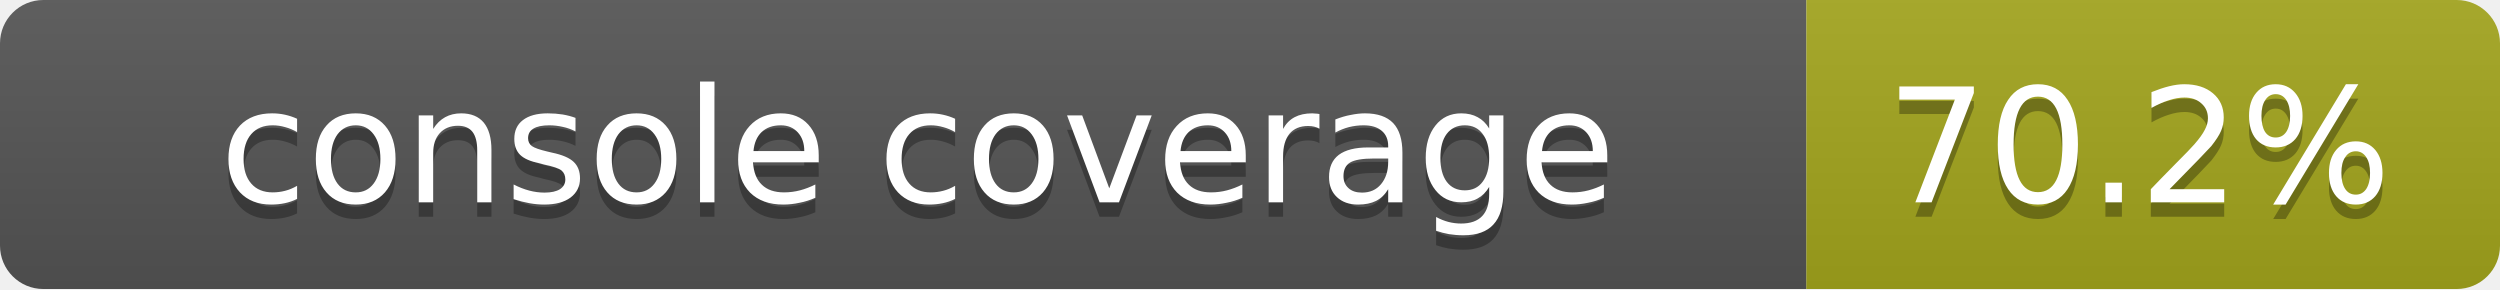
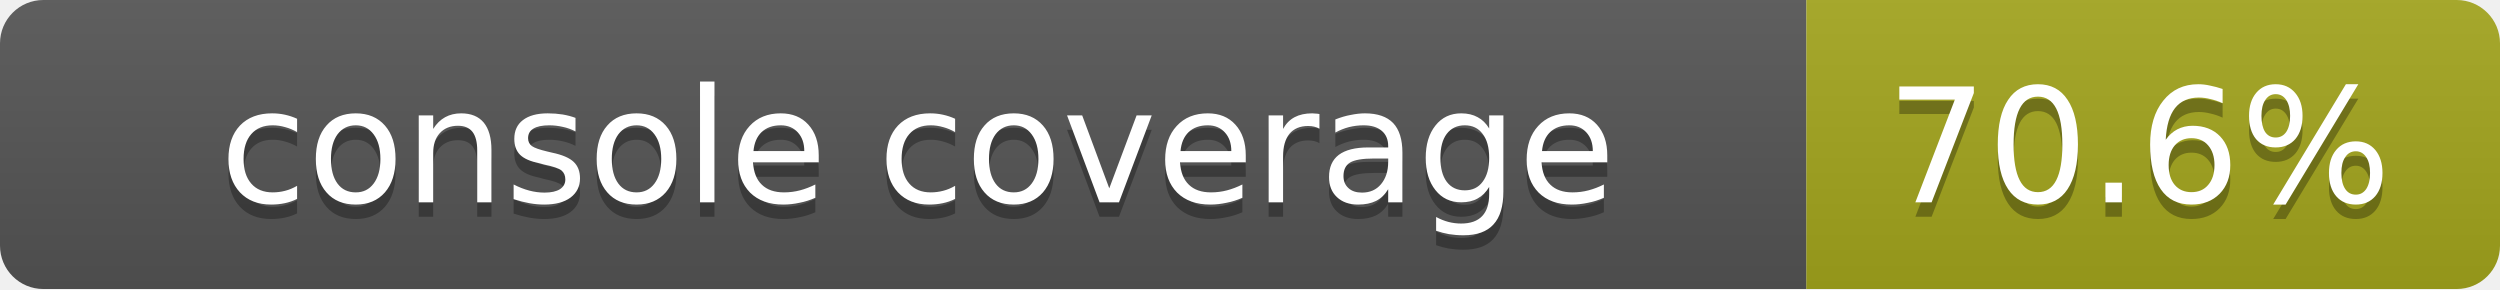
<svg xmlns="http://www.w3.org/2000/svg" width="173" height="20">
  <linearGradient id="smooth" x2="0" y2="100%">
    <stop offset="0" stop-color="#bbb" stop-opacity=".1" />
    <stop offset="1" stop-opacity=".1" />
  </linearGradient>
  <mask id="round">
    <rect width="173" height="20" rx="3" fill="#fff" />
  </mask>
  <g mask="url(#round)">
    <rect width="125" height="20" fill="#555" />
    <rect x="125" width="48" height="20" fill="#a4a61d" />
    <rect width="173" height="20" fill="url(#smooth)" />
  </g>
  <g fill="#fff" text-anchor="middle" font-family="DejaVu Sans,Verdana,Geneva,sans-serif" font-size="11">
    <text x="63.5" y="15" fill="#010101" fill-opacity=".3">console coverage</text>
    <text x="63.5" y="14">console coverage</text>
-     <text x="148" y="15" fill="#010101" fill-opacity=".3">70.2%</text>
-     <text x="148" y="14">70.2%</text>
+     <text x="148" y="15" fill="#010101" fill-opacity=".3">70.6%</text>
+     <text x="148" y="14">70.6%</text>
  </g>
</svg>
